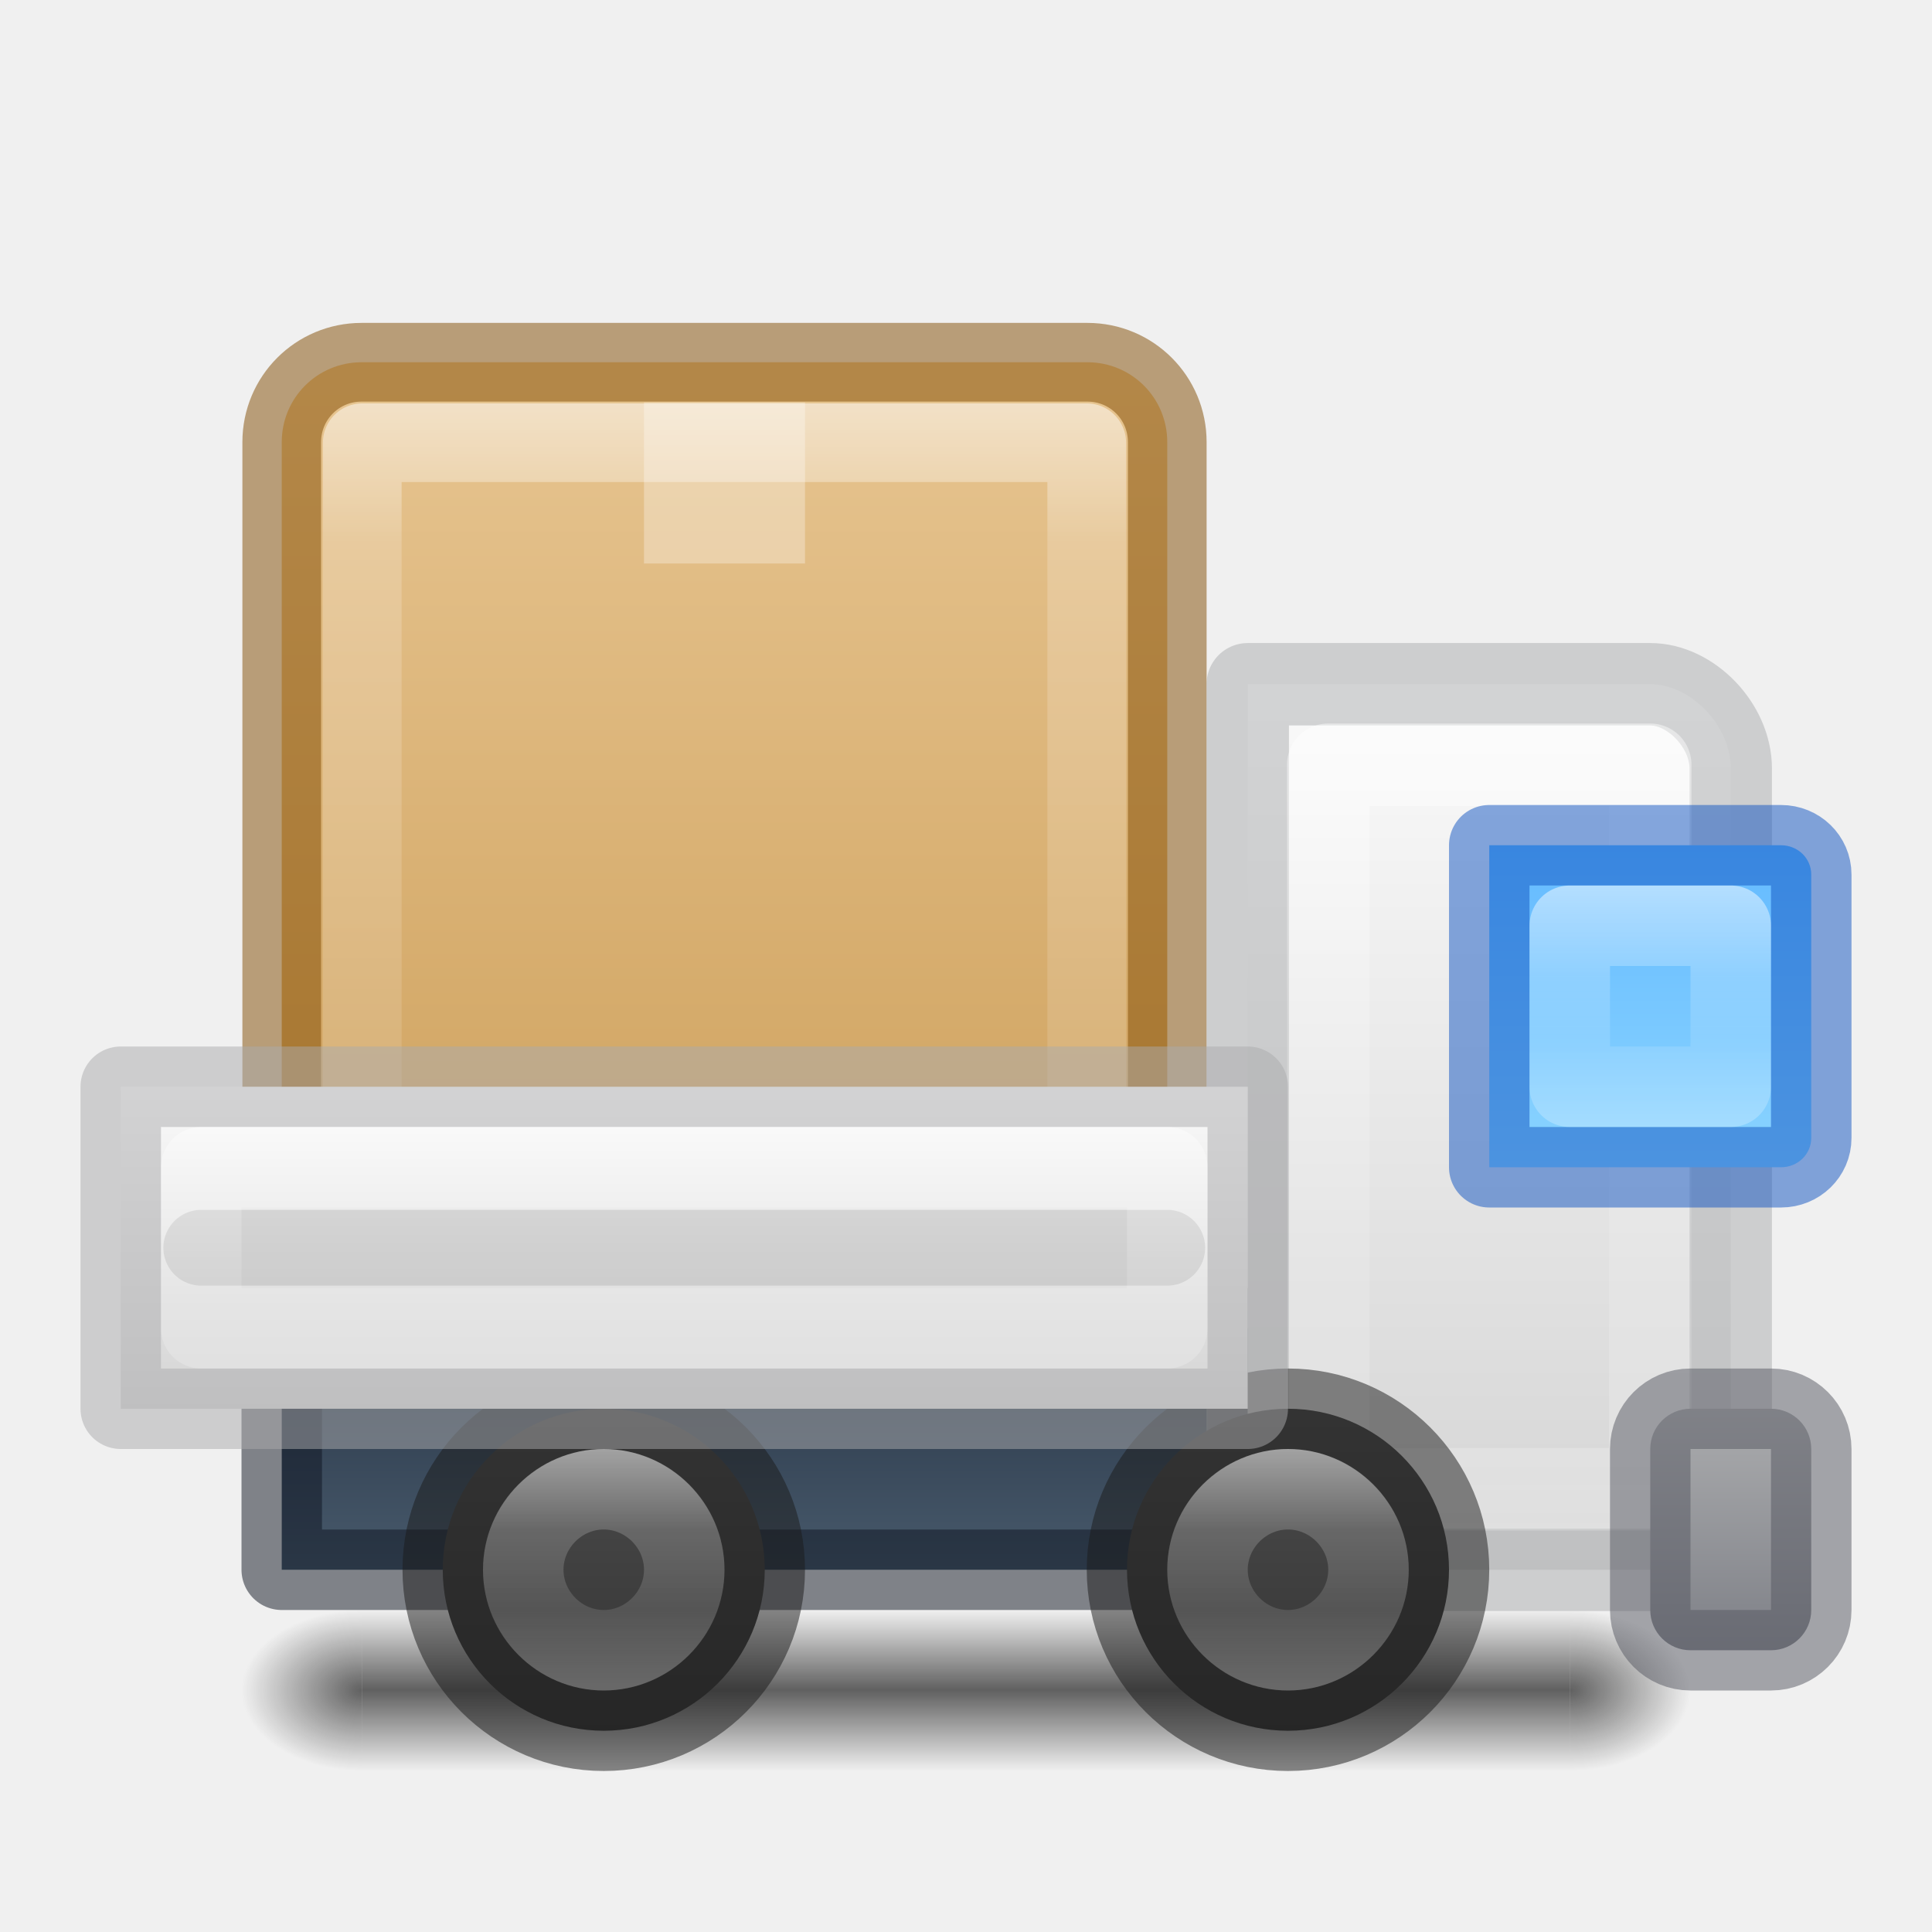
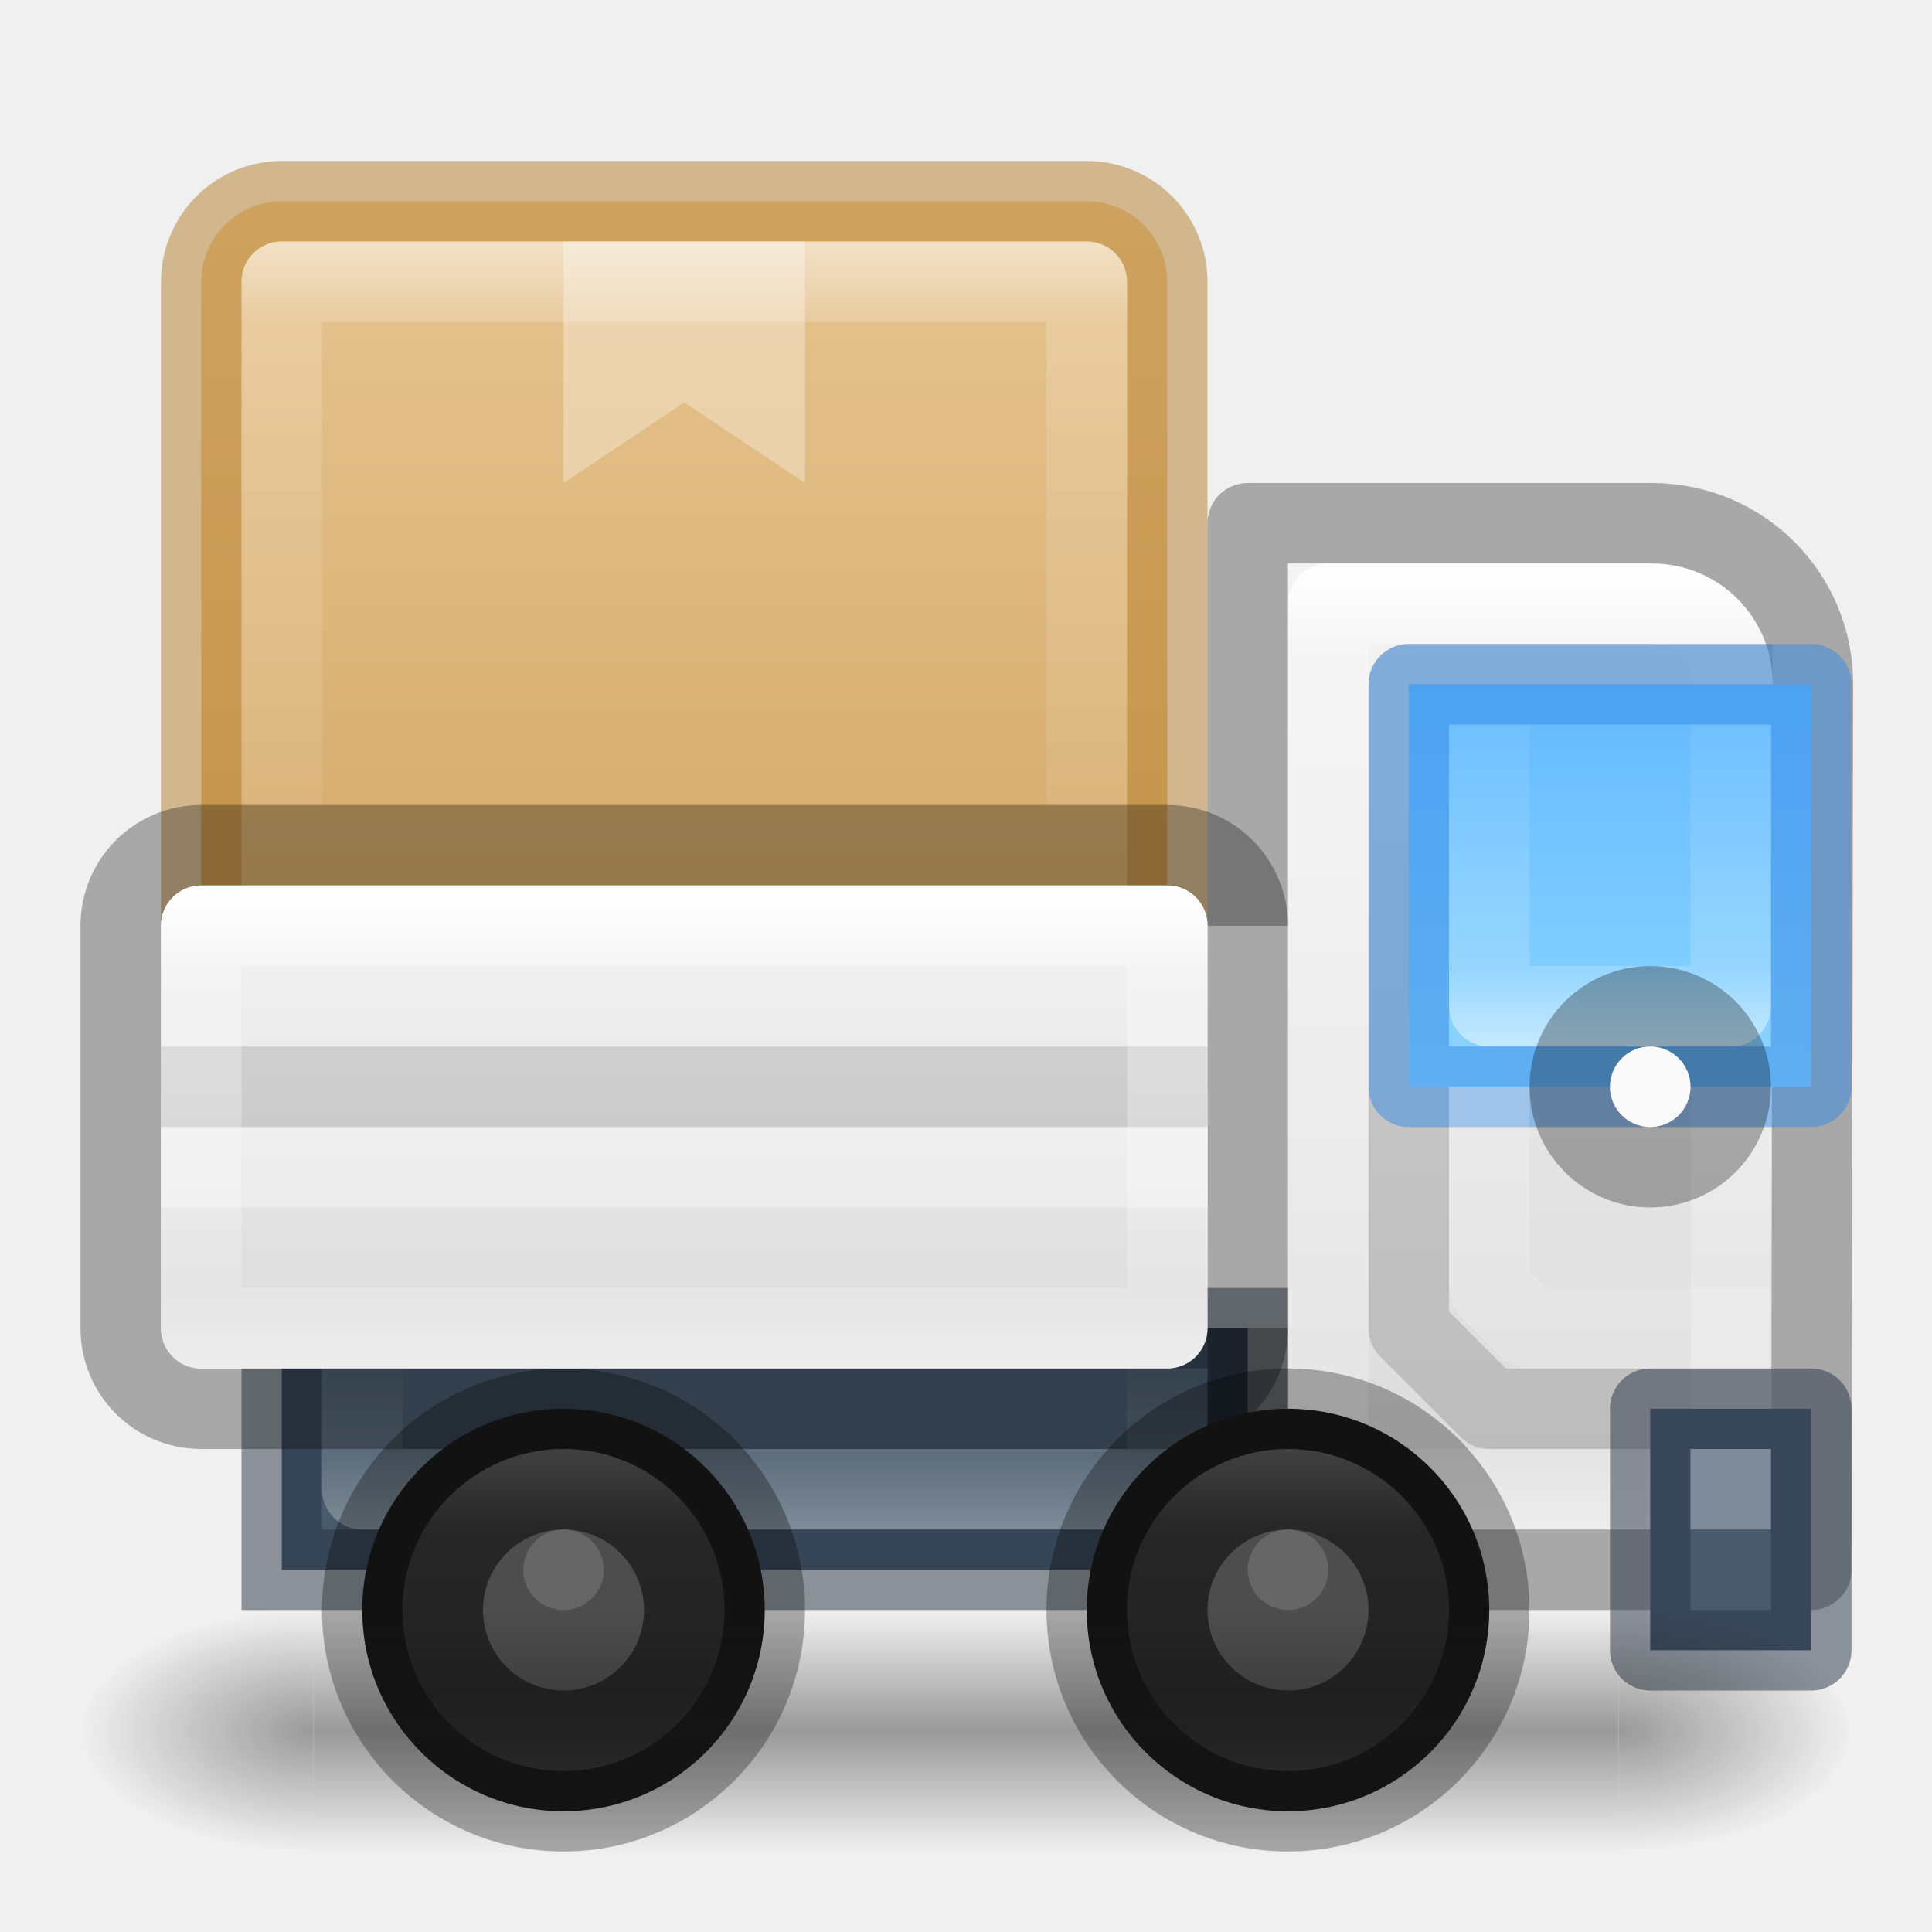
<svg xmlns="http://www.w3.org/2000/svg" xmlns:xlink="http://www.w3.org/1999/xlink" id="svg4434" height="24" width="24" version="1.1" xml:space="preserve">
  <defs id="defs4436">
-     <linearGradient id="linearGradient32">
-       <stop style="stop-color:#ffffff;stop-opacity:1;" offset="0" id="stop29" />
-       <stop style="stop-color:#ffffff;stop-opacity:0.383;" offset="0.344" id="stop30" />
-       <stop style="stop-color:#ffffff;stop-opacity:0.247;" offset="0.674" id="stop31" />
-       <stop style="stop-color:#ffffff;stop-opacity:0.502;" offset="1" id="stop32" />
+     <linearGradient id="linearGradient76">
+       <stop style="stop-color:#ffffff;stop-opacity:1;" offset="0" id="stop74" />
+       <stop style="stop-color:#ffffff;stop-opacity:0.341;" offset="0.25" id="stop75" />
+       <stop style="stop-color:#ffffff;stop-opacity:0.097;" offset="1" id="stop76" />
    </linearGradient>
-     <linearGradient id="linearGradient19">
-       <stop style="stop-color:#ffffff;stop-opacity:1;" offset="0" id="stop16" />
-       <stop style="stop-color:#ffffff;stop-opacity:0.383;" offset="0.182" id="stop17" />
-       <stop style="stop-color:#ffffff;stop-opacity:0.247;" offset="0.878" id="stop18" />
-       <stop style="stop-color:#ffffff;stop-opacity:0.502;" offset="1" id="stop19" />
+     <linearGradient id="linearGradient70">
+       <stop style="stop-color:#ffffff;stop-opacity:1;" offset="0" id="stop67" />
+       <stop style="stop-color:#ffffff;stop-opacity:0.341;" offset="0.5" id="stop68" />
+       <stop style="stop-color:#ffffff;stop-opacity:0.097;" offset="1" id="stop69" />
    </linearGradient>
-     <linearGradient id="linearGradient5">
-       <stop style="stop-color:#ffffff;stop-opacity:1;" offset="0" id="stop5" />
-       <stop style="stop-color:#ffffff;stop-opacity:0.383;" offset="0.384" id="stop7" />
-       <stop style="stop-color:#ffffff;stop-opacity:0.247;" offset="0.642" id="stop8" />
-       <stop style="stop-color:#ffffff;stop-opacity:0.502;" offset="1" id="stop6" />
+     <linearGradient id="linearGradient63">
+       <stop style="stop-color:#ffffff;stop-opacity:1;" offset="0" id="stop63" />
+       <stop style="stop-color:#ffffff;stop-opacity:0.341;" offset="0.111" id="stop65" />
+       <stop style="stop-color:#ffffff;stop-opacity:0.097;" offset="1" id="stop64" />
+     </linearGradient>
+     <linearGradient id="linearGradient62">
+       <stop style="stop-color:#ffffff;stop-opacity:1;" offset="0" id="stop57" />
+       <stop style="stop-color:#ffffff;stop-opacity:0.318;" offset="0.167" id="stop58" />
+       <stop style="stop-color:#ffffff;stop-opacity:0.218;" offset="0.833" id="stop61" />
+       <stop style="stop-color:#ffffff;stop-opacity:0.504;" offset="1" id="stop62" />
+     </linearGradient>
+     <linearGradient id="linearGradient52">
+       <stop style="stop-color:#ffffff;stop-opacity:1;" offset="0" id="stop48" />
+       <stop style="stop-color:#ffffff;stop-opacity:0.318;" offset="0.083" id="stop49" />
+       <stop style="stop-color:#ffffff;stop-opacity:0.218;" offset="0.917" id="stop50" />
+       <stop style="stop-color:#ffffff;stop-opacity:0.504;" offset="1" id="stop51" />
+     </linearGradient>
+     <linearGradient id="linearGradient28">
+       <stop style="stop-color:#ffffff;stop-opacity:1;" offset="0" id="stop14" />
+       <stop style="stop-color:#ffffff;stop-opacity:0.318;" offset="0.25" id="stop15" />
+       <stop style="stop-color:#ffffff;stop-opacity:0.218;" offset="0.75" id="stop25" />
+       <stop style="stop-color:#ffffff;stop-opacity:0.504;" offset="1" id="stop26" />
    </linearGradient>
    <linearGradient id="linearGradient1">
      <stop style="stop-color:#e7c591;stop-opacity:1;" offset="0" id="stop1" />
      <stop style="stop-color:#cfa25e;stop-opacity:1;" offset="1" id="stop2" />
-     </linearGradient>
-     <linearGradient id="linearGradient96">
-       <stop style="stop-color:#000000;stop-opacity:1;" offset="0" id="stop96" />
-       <stop style="stop-color:#000000;stop-opacity:0;" offset="1" id="stop97" />
-     </linearGradient>
-     <linearGradient id="linearGradient92">
-       <stop style="stop-color:#000000;stop-opacity:0;" offset="0" id="stop92" />
-       <stop style="stop-color:#000000;stop-opacity:1;" offset="0.498" id="stop95" />
-       <stop style="stop-color:#000000;stop-opacity:0;" offset="1" id="stop93" />
-     </linearGradient>
-     <linearGradient id="linearGradient59">
-       <stop style="stop-color:#4d4d4d;stop-opacity:1;" offset="0" id="stop59" />
-       <stop style="stop-color:#333333;stop-opacity:1;" offset="1" id="stop60" />
-     </linearGradient>
-     <linearGradient id="linearGradient44">
-       <stop style="stop-color:#d4d4d4;stop-opacity:1;" offset="0" id="stop44" />
-       <stop style="stop-color:#fafafa;stop-opacity:1;" offset="1" id="stop45" />
-     </linearGradient>
-     <linearGradient id="linearGradient40">
-       <stop style="stop-color:#7e8087;stop-opacity:1;" offset="0" id="stop40" />
-       <stop style="stop-color:#abacae;stop-opacity:1;" offset="1" id="stop43" />
-     </linearGradient>
-     <linearGradient id="linearGradient38">
-       <stop style="stop-color:#d4d4d4;stop-opacity:1;" offset="0" id="stop38" />
-       <stop style="stop-color:#fafafa;stop-opacity:1;" offset="1" id="stop39" />
-     </linearGradient>
-     <linearGradient id="linearGradient36">
-       <stop style="stop-color:#273445;stop-opacity:1;" offset="0" id="stop37" />
-       <stop style="stop-color:#485a6c;stop-opacity:1;" offset="1" id="stop36" />
    </linearGradient>
    <linearGradient id="linearGradient20">
      <stop style="stop-color:#64baff;stop-opacity:1;" offset="0" id="stop20" />
      <stop style="stop-color:#8cd5ff;stop-opacity:1;" offset="1" id="stop21" />
    </linearGradient>
    <linearGradient id="linearGradient41">
      <stop style="stop-color:#ed5353;stop-opacity:1;" offset="0" id="stop41" />
      <stop style="stop-color:#c6262e;stop-opacity:1;" offset="1" id="stop42" />
    </linearGradient>
    <linearGradient xlink:href="#linearGradient41" id="linearGradient42" x1="68" y1="25.842" x2="68" y2="118.5" gradientUnits="userSpaceOnUse" />
-     <linearGradient xlink:href="#linearGradient20" id="linearGradient23" x1="113.5" y1="56.5" x2="113.5" y2="79.5" gradientUnits="userSpaceOnUse" gradientTransform="matrix(0.1875,0,0,0.1818182,0.8437519,0.2269232)" />
-     <linearGradient xlink:href="#linearGradient36" id="linearGradient37" x1="48.5" y1="92.5" x2="48.5" y2="105" gradientUnits="userSpaceOnUse" gradientTransform="matrix(0.1875001,0,0,0.24,-0.3437525,-5.700001)" />
-     <linearGradient xlink:href="#linearGradient38" id="linearGradient39" x1="100" y1="105.198" x2="100" y2="48.452" gradientUnits="userSpaceOnUse" gradientTransform="matrix(0.1814519,0,0,0.1938467,0.3548103,-0.8690611)" />
-     <linearGradient xlink:href="#linearGradient40" id="linearGradient43" x1="115" y1="108" x2="115" y2="96" gradientUnits="userSpaceOnUse" gradientTransform="matrix(0.3333333,0,0,0.25,-16.83334,-6.500004)" />
-     <linearGradient xlink:href="#linearGradient44" id="linearGradient45" x1="48.5" y1="92.5" x2="48.5" y2="75" gradientUnits="userSpaceOnUse" gradientTransform="matrix(0.1944444,0,0,0.2285714,-0.9305557,-3.64286)" />
-     <linearGradient xlink:href="#linearGradient92" id="linearGradient93" x1="60" y1="119" x2="60" y2="124" gradientUnits="userSpaceOnUse" gradientTransform="translate(0,-3.999901)" />
-     <radialGradient xlink:href="#linearGradient96" id="radialGradient97" cx="24" cy="117.5" fx="24" fy="117.5" r="4" gradientTransform="matrix(-2,0,0,-0.625,72,190.9375)" gradientUnits="userSpaceOnUse" />
-     <radialGradient xlink:href="#linearGradient96" id="radialGradient98" gradientUnits="userSpaceOnUse" gradientTransform="matrix(-2,0,0,-0.625,-56,190.9375)" cx="24" cy="117.5" fx="24" fy="117.5" r="4" />
-     <linearGradient xlink:href="#linearGradient1" id="linearGradient2" x1="50" y1="30" x2="50" y2="90" gradientUnits="userSpaceOnUse" gradientTransform="matrix(0.983606,0,0,0.983606,-1.180294,-3.34956)" />
-     <linearGradient xlink:href="#linearGradient59" id="linearGradient24" gradientUnits="userSpaceOnUse" gradientTransform="matrix(0.1538462,0,0,0.1538462,2.999998,3.269227)" x1="84.5" y1="92.5" x2="84.5" y2="118.5" />
-     <linearGradient xlink:href="#linearGradient59" id="linearGradient46" gradientUnits="userSpaceOnUse" gradientTransform="matrix(0.1538462,0,0,0.1538462,-5.500001,3.269227)" x1="84.5" y1="92.5" x2="84.5" y2="118.5" />
-     <linearGradient xlink:href="#linearGradient5" id="linearGradient6" x1="8.5" y1="13.5" x2="8.5" y2="17.5" gradientUnits="userSpaceOnUse" />
-     <linearGradient xlink:href="#linearGradient5" id="linearGradient10" x1="18" y1="8.5" x2="18" y2="19.5" gradientUnits="userSpaceOnUse" />
-     <linearGradient xlink:href="#linearGradient5" id="linearGradient12" x1="20.5" y1="11.003" x2="20.5" y2="14" gradientUnits="userSpaceOnUse" />
-     <linearGradient xlink:href="#linearGradient19" id="linearGradient16" x1="48" y1="28.394" x2="48" y2="80.212" gradientUnits="userSpaceOnUse" />
-     <linearGradient xlink:href="#linearGradient32" id="linearGradient27" x1="16.032" y1="17.959" x2="16.032" y2="20.988" gradientUnits="userSpaceOnUse" />
-     <linearGradient xlink:href="#linearGradient32" id="linearGradient34" gradientUnits="userSpaceOnUse" x1="16.032" y1="17.959" x2="16.032" y2="20.988" gradientTransform="translate(-8.5)" />
+     <linearGradient id="linearGradient3688-166-749">
+       <stop offset="0" style="stop-color:#181818;stop-opacity:1" id="stop2883" />
+       <stop offset="1" style="stop-color:#181818;stop-opacity:0" id="stop2885" />
+     </linearGradient>
+     <linearGradient id="linearGradient3702-501-757">
+       <stop offset="0" style="stop-color:#181818;stop-opacity:0" id="stop2895" />
+       <stop offset="0.5" style="stop-color:#181818;stop-opacity:1" id="stop2897" />
+       <stop offset="1" style="stop-color:#181818;stop-opacity:0" id="stop2899" />
+     </linearGradient>
+     <linearGradient id="linearGradient54">
+       <stop style="stop-color:#f4f4f4;stop-opacity:1;" offset="0" id="stop55" />
+       <stop style="stop-color:#dadada;stop-opacity:1;" offset="1" id="stop56" />
+     </linearGradient>
+     <linearGradient xlink:href="#linearGradient1" id="linearGradient13" x1="8.5" y1="2.5" x2="8.5" y2="14.5" gradientUnits="userSpaceOnUse" />
+     <linearGradient xlink:href="#linearGradient54" id="linearGradient26" x1="8" y1="11" x2="8" y2="17" gradientUnits="userSpaceOnUse" />
+     <linearGradient xlink:href="#linearGradient54" id="linearGradient35" x1="19" y1="7" x2="19" y2="19" gradientUnits="userSpaceOnUse" />
+     <linearGradient xlink:href="#linearGradient20" id="linearGradient51" x1="20" y1="8.5" x2="20" y2="13.5" gradientUnits="userSpaceOnUse" />
+     <linearGradient xlink:href="#linearGradient28" id="linearGradient14" x1="7" y1="18" x2="7" y2="22" gradientUnits="userSpaceOnUse" />
+     <linearGradient xlink:href="#linearGradient28" id="linearGradient31" gradientUnits="userSpaceOnUse" x1="7" y1="18" x2="7" y2="22" gradientTransform="translate(9)" />
+     <linearGradient xlink:href="#linearGradient52" id="linearGradient48" x1="19" y1="7" x2="19" y2="19" gradientUnits="userSpaceOnUse" />
+     <linearGradient xlink:href="#linearGradient62" id="linearGradient55" x1="8.5" y1="11" x2="8.5" y2="17" gradientUnits="userSpaceOnUse" />
+     <linearGradient xlink:href="#linearGradient63" id="linearGradient64" x1="8.5" y1="3" x2="8.5" y2="12" gradientUnits="userSpaceOnUse" />
+     <linearGradient xlink:href="#linearGradient70" id="linearGradient67" x1="10" y1="19" x2="10" y2="17" gradientUnits="userSpaceOnUse" />
+     <linearGradient xlink:href="#linearGradient76" id="linearGradient74" x1="20" y1="13" x2="20" y2="9" gradientUnits="userSpaceOnUse" />
+     <radialGradient gradientTransform="matrix(2.003784,0,0,1.4,27.98813,-17.4)" gradientUnits="userSpaceOnUse" xlink:href="#linearGradient3688-166-749" id="radialGradient3082-6-3-3" fy="43.5" fx="4.993" r="2.5" cy="43.5" cx="4.993" />
+     <radialGradient gradientTransform="matrix(2.003784,0,0,1.4,-20.01187,-104.4)" gradientUnits="userSpaceOnUse" xlink:href="#linearGradient3688-166-749" id="radialGradient3084-4-5-5" fy="43.5" fx="4.993" r="2.5" cy="43.5" cx="4.993" />
+     <linearGradient xlink:href="#linearGradient3702-501-757" id="linearGradient77" gradientUnits="userSpaceOnUse" x1="25.058" y1="47.028" x2="25.058" y2="39.999" />
+     <linearGradient xlink:href="#linearGradient41" id="linearGradient78" gradientUnits="userSpaceOnUse" x1="68" y1="25.842" x2="68" y2="118.5" />
+     <linearGradient xlink:href="#linearGradient41" id="linearGradient79" gradientUnits="userSpaceOnUse" x1="68" y1="25.842" x2="68" y2="118.5" />
  </defs>
-   <g id="g41" style="fill:url(#linearGradient42);fill-opacity:1;stroke:none;stroke-width:2.667;stroke-dasharray:none" transform="matrix(0.3750002,0,0,0.3750002,-6.4e-6,0.03663302)" />
+   <path id="path30" style="opacity:1;fill:url(#linearGradient35);fill-opacity:1;stroke:none;stroke-linejoin:round;stroke-opacity:0.297" d="m 16,7 h 4.521 c 0.831,0 1.502,0.67 1.5,1.5 L 22,19 h -6 z" />
+   <path id="path31" style="opacity:1;fill:none;stroke:url(#linearGradient48);stroke-linejoin:round" d="m 16.5,7.5 h 4.021 c 0.555,0 1.001,0.446 1,0.998 L 21.502,18.5 H 16.5 Z" />
+   <rect style="opacity:1;fill:#485a6c;fill-opacity:1;stroke:#273445;stroke-linejoin:miter;stroke-opacity:0.504;paint-order:normal" id="rect21" width="12" height="3" x="3.5" y="16.5" rx="0" ry="0" />
+   <path style="opacity:0.3;fill:none;fill-opacity:1;stroke:url(#linearGradient67);stroke-width:1;stroke-linejoin:round;stroke-dasharray:none;stroke-opacity:1;paint-order:markers stroke fill" d="m 4.5,17 v 1.5 h 10 V 17" id="path66" />
+   <g id="g41" style="fill:url(#linearGradient78);fill-opacity:1;stroke:none;stroke-width:2.667;stroke-dasharray:none" transform="matrix(0.3750002,0,0,0.3750002,-6.4e-6,0.03663302)" />
  <g id="g15" transform="matrix(1.012501,0,0,0.2083351,51.45002,35.62078)" style="stroke-width:2.177;stroke-dasharray:none">
    <g id="g14" transform="matrix(1.0526,0,0,1.2857,-1.2632,-13.429)" style="opacity:0.4;stroke-width:1.872;stroke-dasharray:none" />
  </g>
-   <g id="g12" transform="matrix(0.1833334,0,0,0.1833334,0.199994,-0.2055858)" style="stroke-width:5.333;stroke-dasharray:none">
-     <path id="rect4" d="m 23.41,25.667 c -2.997,0 -5.41,2.413 -5.41,5.41 v 49.18 c 0,2.997 2.413,5.41 5.41,5.41 H 72.59 c 2.997,0 5.41,-2.413 5.41,-5.41 V 31.077 c 0,-2.997 -2.413,-5.41 -5.41,-5.41 z" style="opacity:1;fill:url(#linearGradient2);stroke:#804b00;stroke-width:5.333;stroke-linecap:round;stroke-linejoin:round;stroke-dasharray:none;stroke-opacity:0.502" />
-     <path id="rect10" style="opacity:0.3;fill:#ffffff;fill-opacity:1;stroke:none;stroke-width:3.636;stroke-linecap:round;stroke-linejoin:miter;stroke-dasharray:none;stroke-opacity:1" d="M 42.545,28.394 V 39.303 H 53.455 V 28.394 Z" />
-     <path id="path13" d="M 23.455,31.121 H 72.545 V 80.211 H 23.455 Z" style="opacity:0.5;fill:none;stroke:url(#linearGradient16);stroke-width:5.333;stroke-linecap:round;stroke-linejoin:round;stroke-dasharray:none;stroke-opacity:1" />
+   <g id="g41-3" style="fill:url(#linearGradient79);fill-opacity:1;stroke:none" transform="matrix(0.5000003,0,0,0.5000003,33.99999,-0.3299206)" />
+   <g id="g15-6" transform="matrix(1.350001,0,0,0.2777801,102.6,47.11561)">
+     <g id="g14-0" transform="matrix(1.0526,0,0,1.2857,-1.2632,-13.429)" style="opacity:0.4" />
  </g>
-   <g id="g98" transform="matrix(0.1875001,0,0,0.3999915,-6.4e-6,-25.99902)" style="stroke-width:4.216;stroke-dasharray:none">
-     <rect style="opacity:0.6;fill:url(#linearGradient93);fill-opacity:1;stroke:none;stroke-width:4.216;stroke-linecap:round;stroke-linejoin:round;stroke-dasharray:none;stroke-opacity:0.499" id="rect87" width="80" height="5" x="24" y="115" />
-     <rect style="opacity:0.6;fill:url(#radialGradient97);fill-opacity:1;stroke:none;stroke-width:4.216;stroke-linecap:round;stroke-linejoin:round;stroke-dasharray:none;stroke-opacity:0.499" id="rect96" width="8" height="5" x="16" y="115" />
-     <rect style="opacity:0.6;fill:url(#radialGradient98);fill-opacity:1;stroke:none;stroke-width:4.216;stroke-linecap:round;stroke-linejoin:round;stroke-dasharray:none;stroke-opacity:0.499" id="rect97" width="8" height="5" x="-112" y="115" transform="scale(-1,1)" />
+   <g id="g41-1" style="fill:url(#linearGradient42);fill-opacity:1;stroke:none" transform="matrix(0.75,0,0,0.75,2,-0.4948594)" />
+   <g id="g15-8" transform="matrix(2.025,0,0,0.41667,104.9,70.67339)">
+     <g id="g14-7" transform="matrix(1.0526,0,0,1.2857,-1.2632,-13.429)" style="opacity:0.4" />
  </g>
-   <rect style="fill:url(#linearGradient37);stroke:#0e141f;stroke-width:1;stroke-linejoin:round;stroke-dasharray:none;stroke-opacity:0.496" id="rect7" width="12" height="3" x="3.5" y="16.5" />
-   <path id="rect3" style="fill:url(#linearGradient39);stroke:#abacae;stroke-width:1.024;stroke-linejoin:round;stroke-dasharray:none;stroke-opacity:0.499" d="m 20.5,8.5 c 0.503,0 1,0.511 1,1.048 v 8.905 c 0,0.537 -0.497,1.048 -1,1.048 H 16.5 C 15.997,19.5 15.5,18.989 15.5,18.452 V 8.5 Z" />
-   <path id="path8" style="fill:none;stroke:url(#linearGradient10);stroke-width:1.024;stroke-linejoin:round;stroke-dasharray:none;stroke-opacity:1;opacity:0.5" d="m 16.5,9.5 h 4 V 9.547 18.453 18.5 h -4 v -0.047 z" />
-   <path id="rect6" style="fill:url(#linearGradient23);stroke:#0d52bf;stroke-width:1;stroke-linejoin:round;stroke-dasharray:none;stroke-opacity:0.496" d="M 21.75,14.5 H 22.125 c 0.208,0 0.375,-0.162 0.375,-0.364 V 10.864 C 22.5,10.662 22.333,10.5 22.125,10.5 H 21.75 18.5 v 4 z" />
-   <circle style="fill:url(#linearGradient46);stroke:#1a1a1a;stroke-width:1;stroke-linejoin:round;stroke-dasharray:none;stroke-opacity:0.505" id="circle34" cx="7.5" cy="19.5" r="2" />
-   <circle style="fill:url(#linearGradient24);stroke:#1a1a1a;stroke-width:1;stroke-linejoin:round;stroke-dasharray:none;stroke-opacity:0.505" id="circle20" cx="16" cy="19.5" r="2" />
-   <rect style="fill:url(#linearGradient45);stroke:#abacae;stroke-width:1;stroke-linejoin:round;stroke-dasharray:none;stroke-opacity:0.497" id="rect2" width="14" height="4" x="1.5" y="13.5" rx="0" ry="0" />
-   <path style="opacity:0.1;fill:#000000;fill-opacity:1;stroke:#000000;stroke-width:0.941;stroke-linecap:round;stroke-linejoin:round;stroke-dasharray:none;stroke-opacity:1" d="m 2.5,15.5 h 12" id="path4" />
-   <rect style="fill:url(#linearGradient43);stroke:#555761;stroke-width:1;stroke-linecap:butt;stroke-linejoin:round;stroke-dasharray:none;stroke-opacity:0.499" id="rect39" width="2" height="3" x="20.5" y="17.5" rx="0.5" ry="0.5" />
-   <path id="rect1" d="m 2.5,14.5 h 12 v 2 h -12 z" style="fill:none;stroke:url(#linearGradient6);stroke-width:1;stroke-linejoin:round;stroke-dasharray:none;stroke-opacity:1;opacity:0.5" />
-   <path id="path10" style="fill:none;stroke:url(#linearGradient12);stroke-width:1;stroke-linejoin:round;stroke-dasharray:none;stroke-opacity:1;opacity:0.5" d="m 19.5,11.5 h 2 v 2 h -2 z" />
-   <path id="circle19" d="m 16,18.5 c 0.547,0 1,0.453 1,1 0,0.547 -0.453,1 -1,1 -0.547,0 -1,-0.453 -1,-1 0,-0.547 0.453,-1 1,-1 z" style="fill:none;stroke:url(#linearGradient27);stroke-width:1;stroke-linejoin:round;stroke-dasharray:none;stroke-opacity:1;opacity:0.5" />
-   <path id="path32" d="m 7.5,18.5 c 0.547,0 1,0.453 1,1 0,0.547 -0.453,1 -1,1 -0.547,0 -1,-0.453 -1,-1 0,-0.547 0.453,-1 1,-1 z" style="opacity:0.5;fill:none;stroke:url(#linearGradient34);stroke-width:1;stroke-linejoin:round;stroke-dasharray:none;stroke-opacity:1" />
+   <rect style="fill:url(#linearGradient13);stroke:#b6802e;stroke-linejoin:round;stroke-opacity:0.498;paint-order:normal" id="rect4" width="12" height="12" x="2.5" y="2.5" rx="1" ry="1" />
+   <path id="rect13" style="opacity:0.323;fill:#ffffff;stroke-linejoin:round;stroke-opacity:0.498" d="m 7,3 h 3 V 6 L 8.5,5 7,6 Z" />
+   <path id="rect14" style="opacity:1;fill:none;stroke:#000000;stroke-linejoin:round;stroke-opacity:0.297" d="m 20.521,6.5 c 1.108,0 2.002,0.892 2,2 L 22.5,19.5 h -7 v -13 z" />
+   <path id="rect20" style="opacity:1;fill:none;stroke:#000000;stroke-linejoin:round;stroke-opacity:0.297" d="m 15.5,16.5 c 0,0.554 -0.446,1 -1,1 h -12 c -0.554,0 -1,-0.446 -1,-1 v -5 c 0,-0.554 0.446,-1 1,-1 h 12 c 0.554,0 1,0.446 1,1" />
+   <circle style="opacity:1;fill:#1a1a1a;fill-opacity:1;stroke:#000000;stroke-linejoin:round;stroke-opacity:0.297;paint-order:normal" id="path20" cx="7" cy="20" r="2.5" />
+   <circle style="opacity:1;fill:#1a1a1a;fill-opacity:1;stroke:#000000;stroke-linejoin:round;stroke-opacity:0.297;paint-order:normal" id="circle20" cx="16" cy="20" r="2.5" />
+   <rect style="opacity:1;fill:url(#linearGradient26);fill-opacity:1;stroke:none;stroke-linejoin:miter;stroke-opacity:0.504;paint-order:normal" id="rect22" width="13" height="6" x="2" y="11" rx="0.5" ry="0.5" />
+   <path style="opacity:1;fill:none;fill-opacity:1;stroke:#000000;stroke-linejoin:miter;stroke-opacity:0.122;paint-order:normal" d="M 2,13.5 H 15" id="path26" />
+   <path style="opacity:1;fill:none;fill-opacity:1;stroke:#ffffff;stroke-linejoin:miter;stroke-opacity:0.322;paint-order:normal" d="M 2,14.5 H 15" id="path27" />
+   <circle style="opacity:0.17;fill:url(#linearGradient14);stroke-linejoin:round;stroke-opacity:0.502;paint-order:markers stroke fill" id="path4" cx="7" cy="20" r="2" />
+   <circle style="opacity:1;fill:#4d4d4d;fill-opacity:1;stroke:none;stroke-linejoin:miter;stroke-opacity:0.322;paint-order:normal" id="path28" cx="7" cy="20" r="1" />
+   <circle style="opacity:0.17;fill:url(#linearGradient31);stroke-linejoin:round;stroke-opacity:0.502;paint-order:markers stroke fill" id="circle28" cx="16" cy="20" r="2" />
+   <circle style="opacity:1;fill:#4d4d4d;fill-opacity:1;stroke:none;stroke-linejoin:miter;stroke-opacity:0.322;paint-order:normal" id="path29" cx="16" cy="20" r="1" />
+   <path style="opacity:1;fill:none;fill-opacity:1;stroke:#000000;stroke-linejoin:round;stroke-opacity:0.147;paint-order:normal" d="m 22,17.5 h -3.5 l -1,-1 v -8 h 4.521" id="path35" />
+   <rect style="opacity:1;fill:url(#linearGradient51);fill-opacity:1;stroke:#3689e6;stroke-linejoin:round;stroke-opacity:0.498;paint-order:normal" id="rect35" width="5" height="5" x="17.5" y="8.5" rx="0" ry="0" />
+   <path style="opacity:0.5;fill:none;fill-opacity:1;stroke:url(#linearGradient74);stroke-width:1;stroke-linejoin:round;stroke-dasharray:none;stroke-opacity:1;paint-order:normal" d="m 18.5,9 v 3.5 h 3 V 9" id="path71" />
+   <path style="opacity:0.17;fill:none;stroke:#ffffff;stroke-linejoin:round;stroke-opacity:1;paint-order:markers stroke fill" d="M 22,16.5 H 19 L 18.5,16 v -2.5" id="path52" />
+   <circle style="opacity:1;fill:#666666;fill-opacity:1;stroke:none;stroke-linejoin:round;stroke-opacity:1;paint-order:markers stroke fill" id="path53" cx="16" cy="19.5" r="0.5" />
+   <circle style="opacity:1;fill:#666666;fill-opacity:1;stroke:none;stroke-linejoin:round;stroke-opacity:1;paint-order:markers stroke fill" id="circle53" cx="7" cy="19.5" r="0.5" />
+   <rect style="opacity:1;fill:none;fill-opacity:1;stroke:url(#linearGradient55);stroke-linejoin:round;paint-order:markers stroke fill" id="rect53" width="12" height="5" x="2.5" y="11.5" />
+   <path style="opacity:0.5;fill:none;fill-opacity:1;stroke:url(#linearGradient64);stroke-linejoin:round;stroke-opacity:1;paint-order:markers stroke fill" d="M 3.5,10 V 3.5 h 10 V 10" id="path62" />
+   <circle style="opacity:1;fill:#fafafa;fill-opacity:1;stroke:#000000;stroke-width:2;stroke-linejoin:round;stroke-dasharray:none;stroke-opacity:0.3;paint-order:markers stroke fill" id="path65" cx="20.5" cy="13.5" r="0.5" />
+   <rect style="opacity:1;fill:#485a6c;fill-opacity:1;stroke:#273445;stroke-width:1;stroke-linejoin:round;stroke-dasharray:none;stroke-opacity:0.498;paint-order:normal" id="rect70" width="2" height="3" x="20.5" y="17.5" />
+   <path style="opacity:1;fill:#485a6c;fill-opacity:1;stroke:#ffffff;stroke-width:1;stroke-linejoin:round;stroke-dasharray:none;stroke-opacity:0.3;paint-order:normal" d="m 21,18.5 h 1" id="path70" />
+   <g transform="matrix(0.55,0,0,0.3333336,-1.200006,7.33333)" id="g2036-4-7" style="display:inline">
+     <g transform="matrix(1.052632,0,0,1.285713,-1.263158,-13.42854)" id="g3712-8-0" style="opacity:0.4">
+       <rect width="5" height="7" x="38" y="40" id="rect2801-6-9" style="fill:url(#radialGradient3082-6-3-3);fill-opacity:1;stroke:none" />
+       <rect width="5" height="7" x="-10" y="-47" transform="scale(-1)" id="rect3696-20-3" style="fill:url(#radialGradient3084-4-5-5);fill-opacity:1;stroke:none" />
+       <rect width="28" height="7" x="10" y="40" id="rect3700-5-6" style="fill:url(#linearGradient77);fill-opacity:1;stroke:none" />
+     </g>
+   </g>
</svg>
